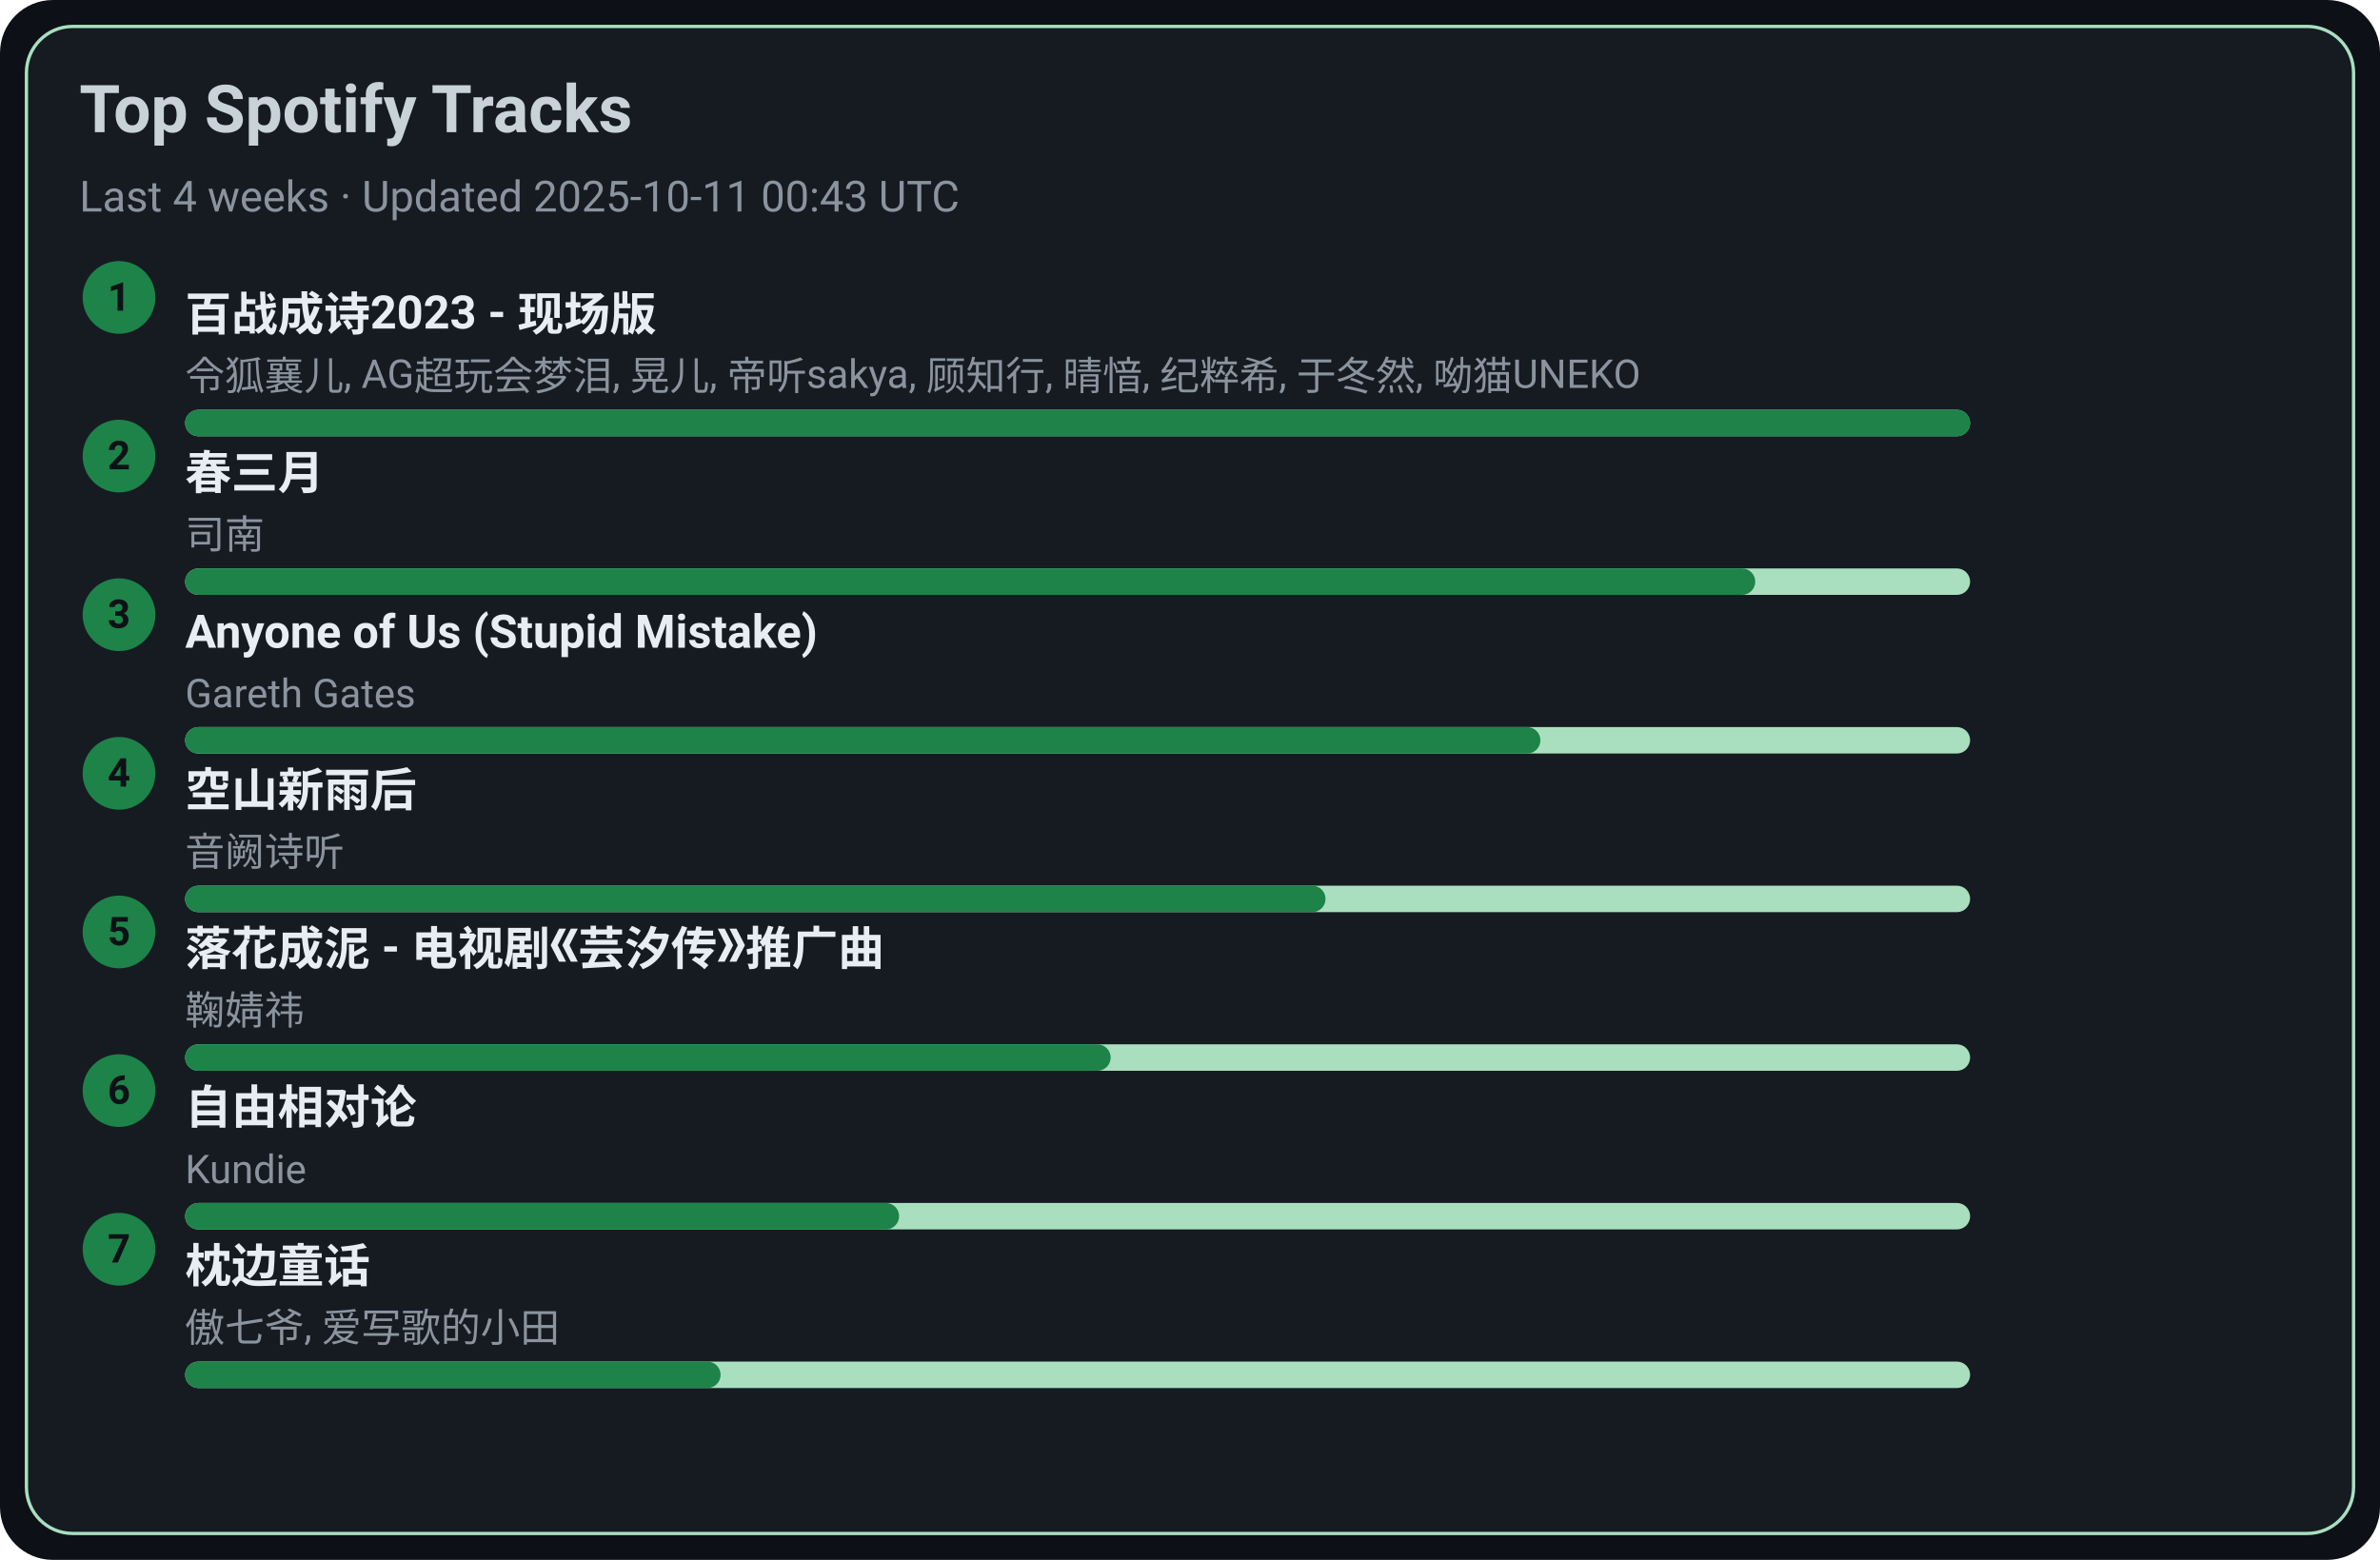
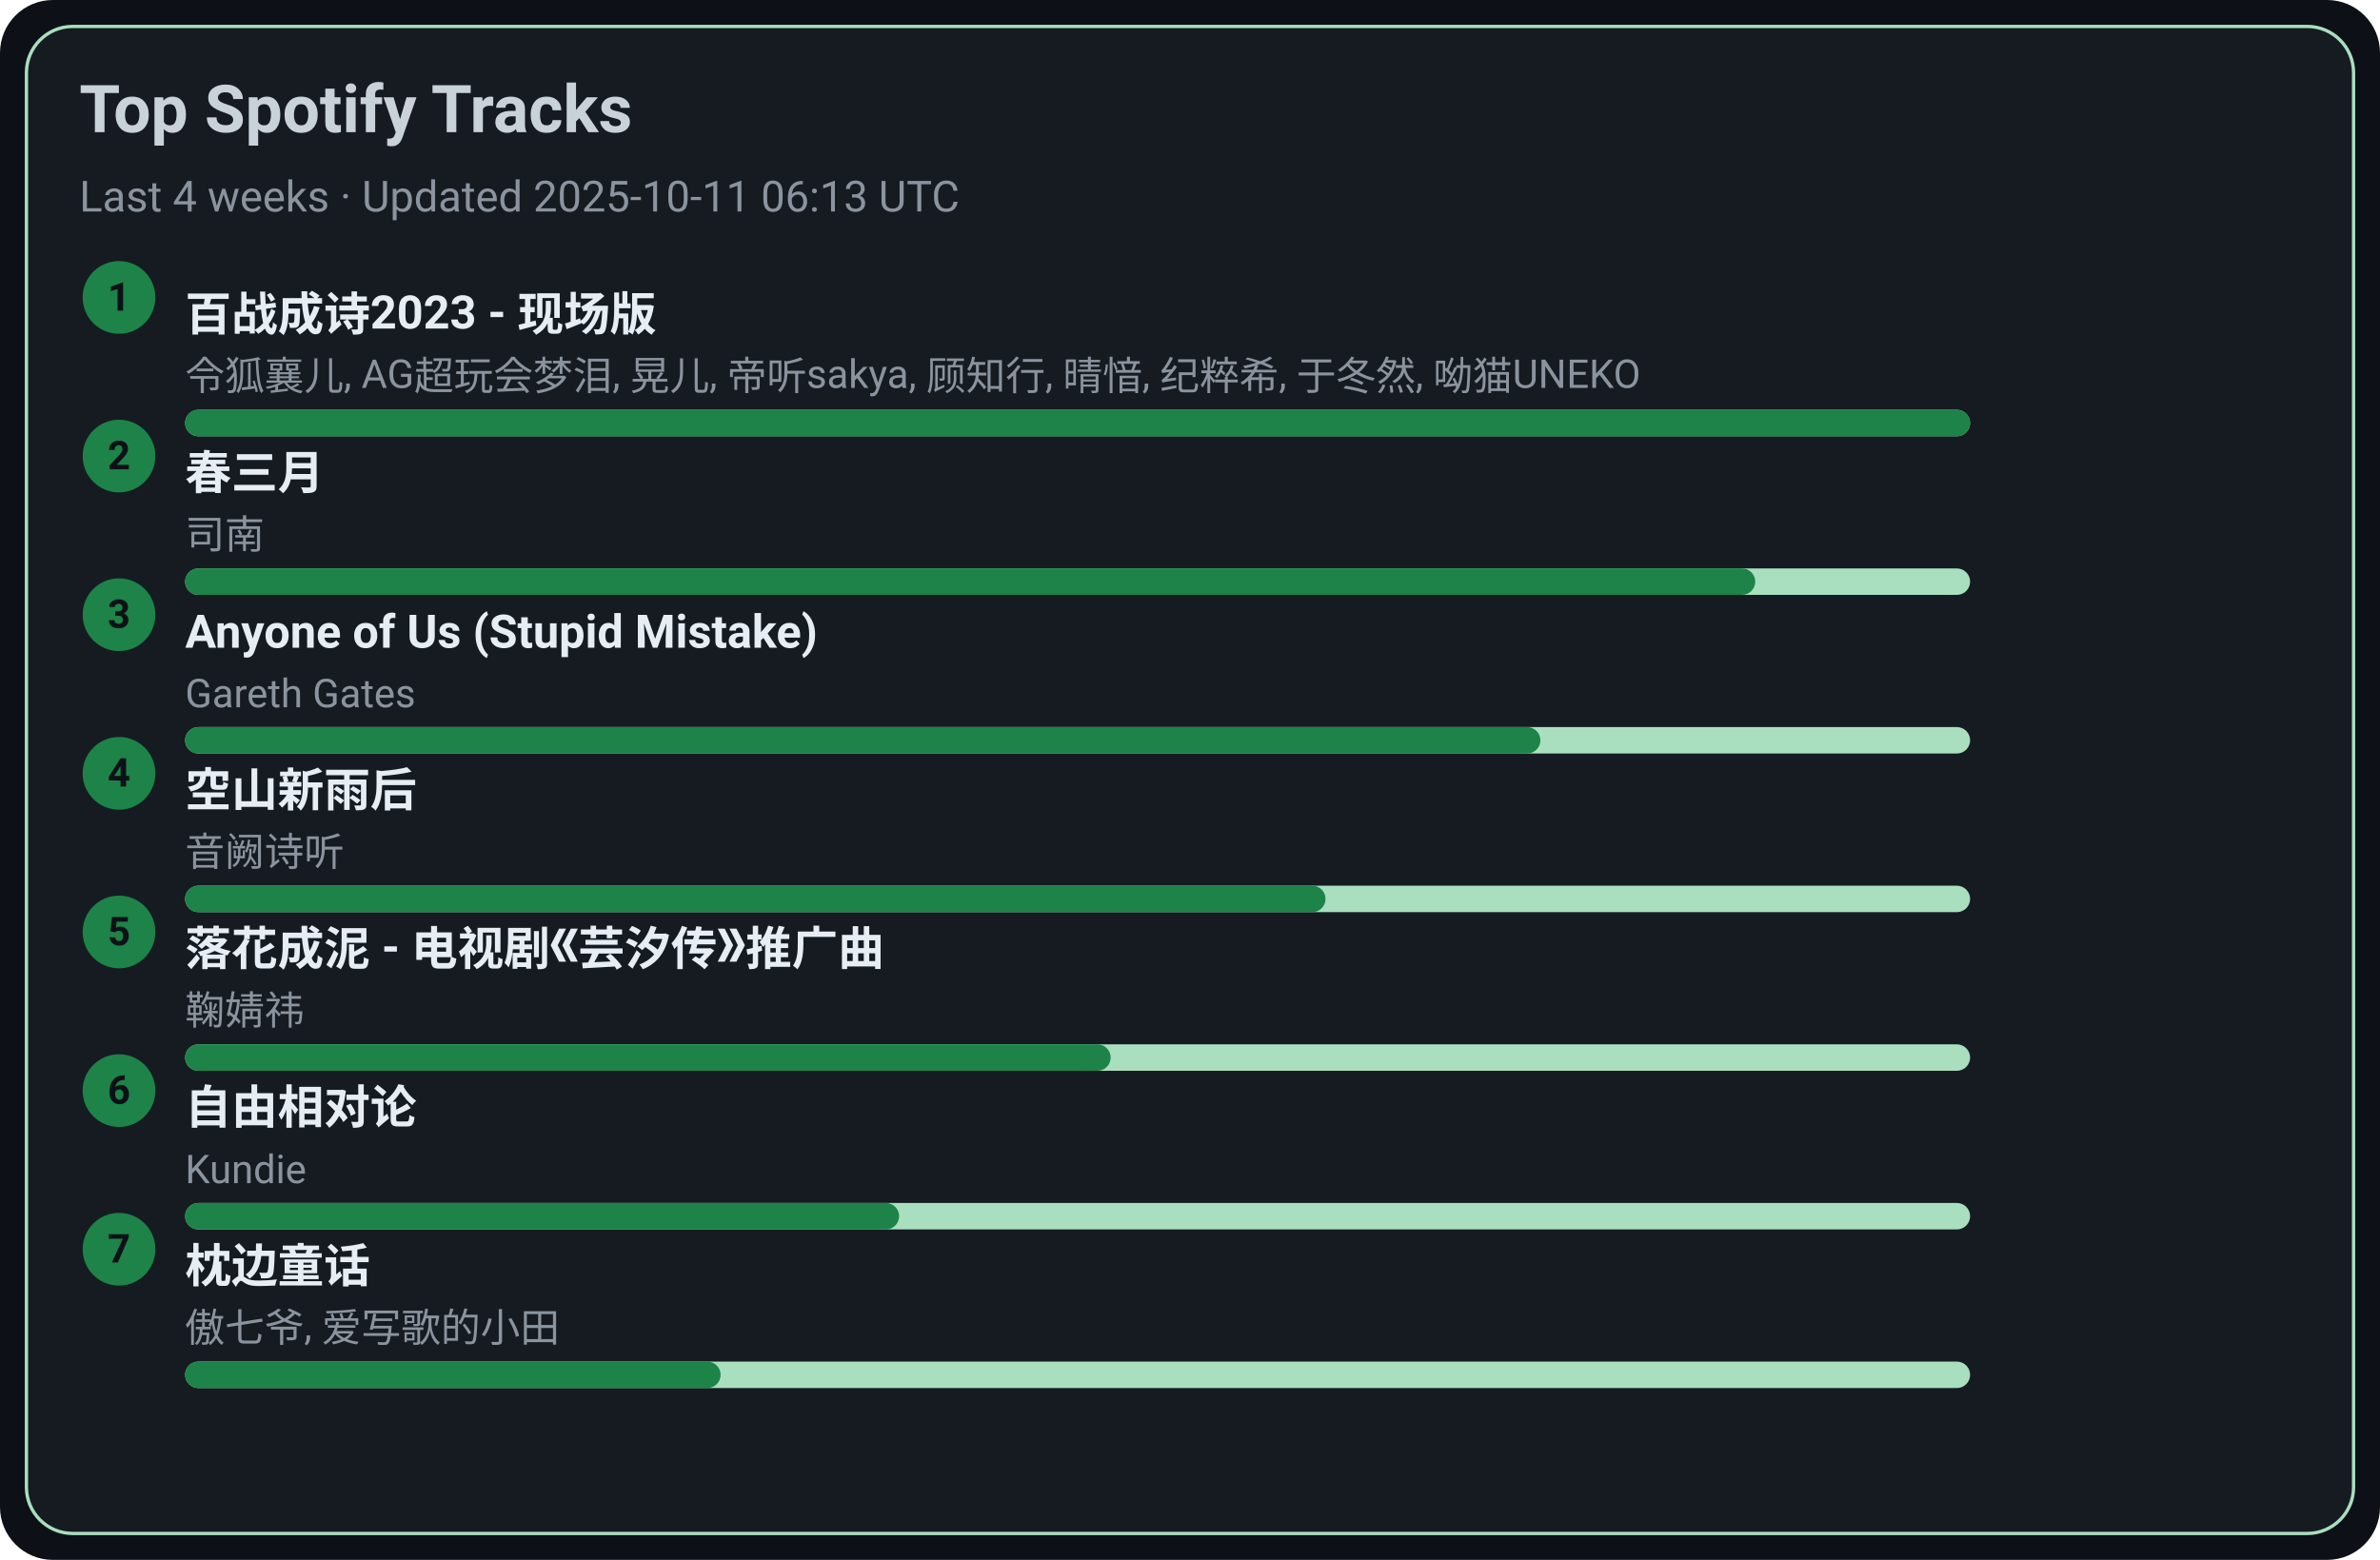
<svg xmlns="http://www.w3.org/2000/svg" width="720" height="472" viewBox="0 0 720 472">
  <style>text{font-family:-apple-system,BlinkMacSystemFont,Segoe UI,Roboto,Ubuntu,Helvetica Neue,Arial,Noto Sans,sans-serif}</style>
  <rect width="720" height="472" rx="16" fill="#0d1117" />
  <rect x="8" y="8" width="704" height="456" rx="14" fill="#161b22" stroke="#A9DFBF" />
  <text x="24" y="40" font-size="20" fill="#c9d1d9" font-weight="600">Top Spotify Tracks</text>
-   <text x="24" y="64" font-size="13" fill="#8b949e">Last 4 weeks · Updated 2025-10-11 00:43 UTC</text>
+   <text x="24" y="64" font-size="13" fill="#8b949e">Last 4 weeks · Updated 2025-10-11 06:13 UTC</text>
  <circle cx="36" cy="90" r="11" fill="#1D8348" />
  <text x="36" y="94" text-anchor="middle" font-size="12" fill="#0d1117" font-weight="700">1</text>
  <a href="https://open.spotify.com/track/2gttnS8fWnDwziLFt2TLEi" target="_blank" rel="noopener noreferrer">
    <text x="56" y="100" font-size="14" fill="#e6edf3" font-weight="600">百战成诗2023 - 现场版</text>
  </a>
  <text x="56" y="118" font-size="12" fill="#8b949e">令狐襄儿, AG超玩会梦泪, 晃儿, 帝听sakya, 顾知行, 晴愔, 纪粹希, 于冬然, 呦猫UNEKO</text>
  <rect x="56" y="124" width="540" height="8" rx="4" fill="#A9DFBF" />
  <rect x="56" y="124" width="540" height="8" rx="4" fill="#1D8348" />
  <circle cx="36" cy="138" r="11" fill="#1D8348" />
  <text x="36" y="142" text-anchor="middle" font-size="12" fill="#0d1117" font-weight="700">2</text>
  <a href="https://open.spotify.com/track/5A9BOP4WTk2UayDlMb8w98" target="_blank" rel="noopener noreferrer">
    <text x="56" y="148" font-size="14" fill="#e6edf3" font-weight="600">春三月</text>
  </a>
  <text x="56" y="166" font-size="12" fill="#8b949e">司南</text>
  <rect x="56" y="172" width="540" height="8" rx="4" fill="#A9DFBF" />
  <rect x="56" y="172" width="475" height="8" rx="4" fill="#1D8348" />
  <circle cx="36" cy="186" r="11" fill="#1D8348" />
  <text x="36" y="190" text-anchor="middle" font-size="12" fill="#0d1117" font-weight="700">3</text>
  <a href="https://open.spotify.com/track/7KZo8AI9F3Vnn3FXEYBL9f" target="_blank" rel="noopener noreferrer">
    <text x="56" y="196" font-size="14" fill="#e6edf3" font-weight="600">Anyone of Us (Stupid Mistake)</text>
  </a>
  <text x="56" y="214" font-size="12" fill="#8b949e">Gareth Gates</text>
  <rect x="56" y="220" width="540" height="8" rx="4" fill="#A9DFBF" />
  <rect x="56" y="220" width="410" height="8" rx="4" fill="#1D8348" />
  <circle cx="36" cy="234" r="11" fill="#1D8348" />
  <text x="36" y="238" text-anchor="middle" font-size="12" fill="#0d1117" font-weight="700">4</text>
  <a href="https://open.spotify.com/track/7c1D58U8AIVOGlYzh5U6sk" target="_blank" rel="noopener noreferrer">
    <text x="56" y="244" font-size="14" fill="#e6edf3" font-weight="600">空山新雨后</text>
  </a>
  <text x="56" y="262" font-size="12" fill="#8b949e">音阙诗听</text>
  <rect x="56" y="268" width="540" height="8" rx="4" fill="#A9DFBF" />
  <rect x="56" y="268" width="345" height="8" rx="4" fill="#1D8348" />
  <circle cx="36" cy="282" r="11" fill="#1D8348" />
  <text x="36" y="286" text-anchor="middle" font-size="12" fill="#0d1117" font-weight="700">5</text>
  <a href="https://open.spotify.com/track/3kOZsJz3crGIWWHeoCNa0O" target="_blank" rel="noopener noreferrer">
    <text x="56" y="292" font-size="14" fill="#e6edf3" font-weight="600">落花成泥 - 电视剧《芸汐传》推广曲</text>
  </a>
  <text x="56" y="310" font-size="12" fill="#8b949e">鞠婧祎</text>
  <rect x="56" y="316" width="540" height="8" rx="4" fill="#A9DFBF" />
  <rect x="56" y="316" width="280" height="8" rx="4" fill="#1D8348" />
  <circle cx="36" cy="330" r="11" fill="#1D8348" />
  <text x="36" y="334" text-anchor="middle" font-size="12" fill="#0d1117" font-weight="700">6</text>
  <a href="https://open.spotify.com/track/1np2B0M4TkyE1xgpjG4dJn" target="_blank" rel="noopener noreferrer">
    <text x="56" y="340" font-size="14" fill="#e6edf3" font-weight="600">自由相对论</text>
  </a>
  <text x="56" y="358" font-size="12" fill="#8b949e">Kundie</text>
  <rect x="56" y="364" width="540" height="8" rx="4" fill="#A9DFBF" />
  <rect x="56" y="364" width="216" height="8" rx="4" fill="#1D8348" />
  <circle cx="36" cy="378" r="11" fill="#1D8348" />
  <text x="36" y="382" text-anchor="middle" font-size="12" fill="#0d1117" font-weight="700">7</text>
  <a href="https://open.spotify.com/track/3I8tlHNA9NM8dL0B23xGIY" target="_blank" rel="noopener noreferrer">
    <text x="56" y="388" font-size="14" fill="#e6edf3" font-weight="600">枕边童话</text>
  </a>
  <text x="56" y="406" font-size="12" fill="#8b949e">傲七爷, 爱写歌的小田</text>
  <rect x="56" y="412" width="540" height="8" rx="4" fill="#A9DFBF" />
  <rect x="56" y="412" width="162" height="8" rx="4" fill="#1D8348" />
</svg>
